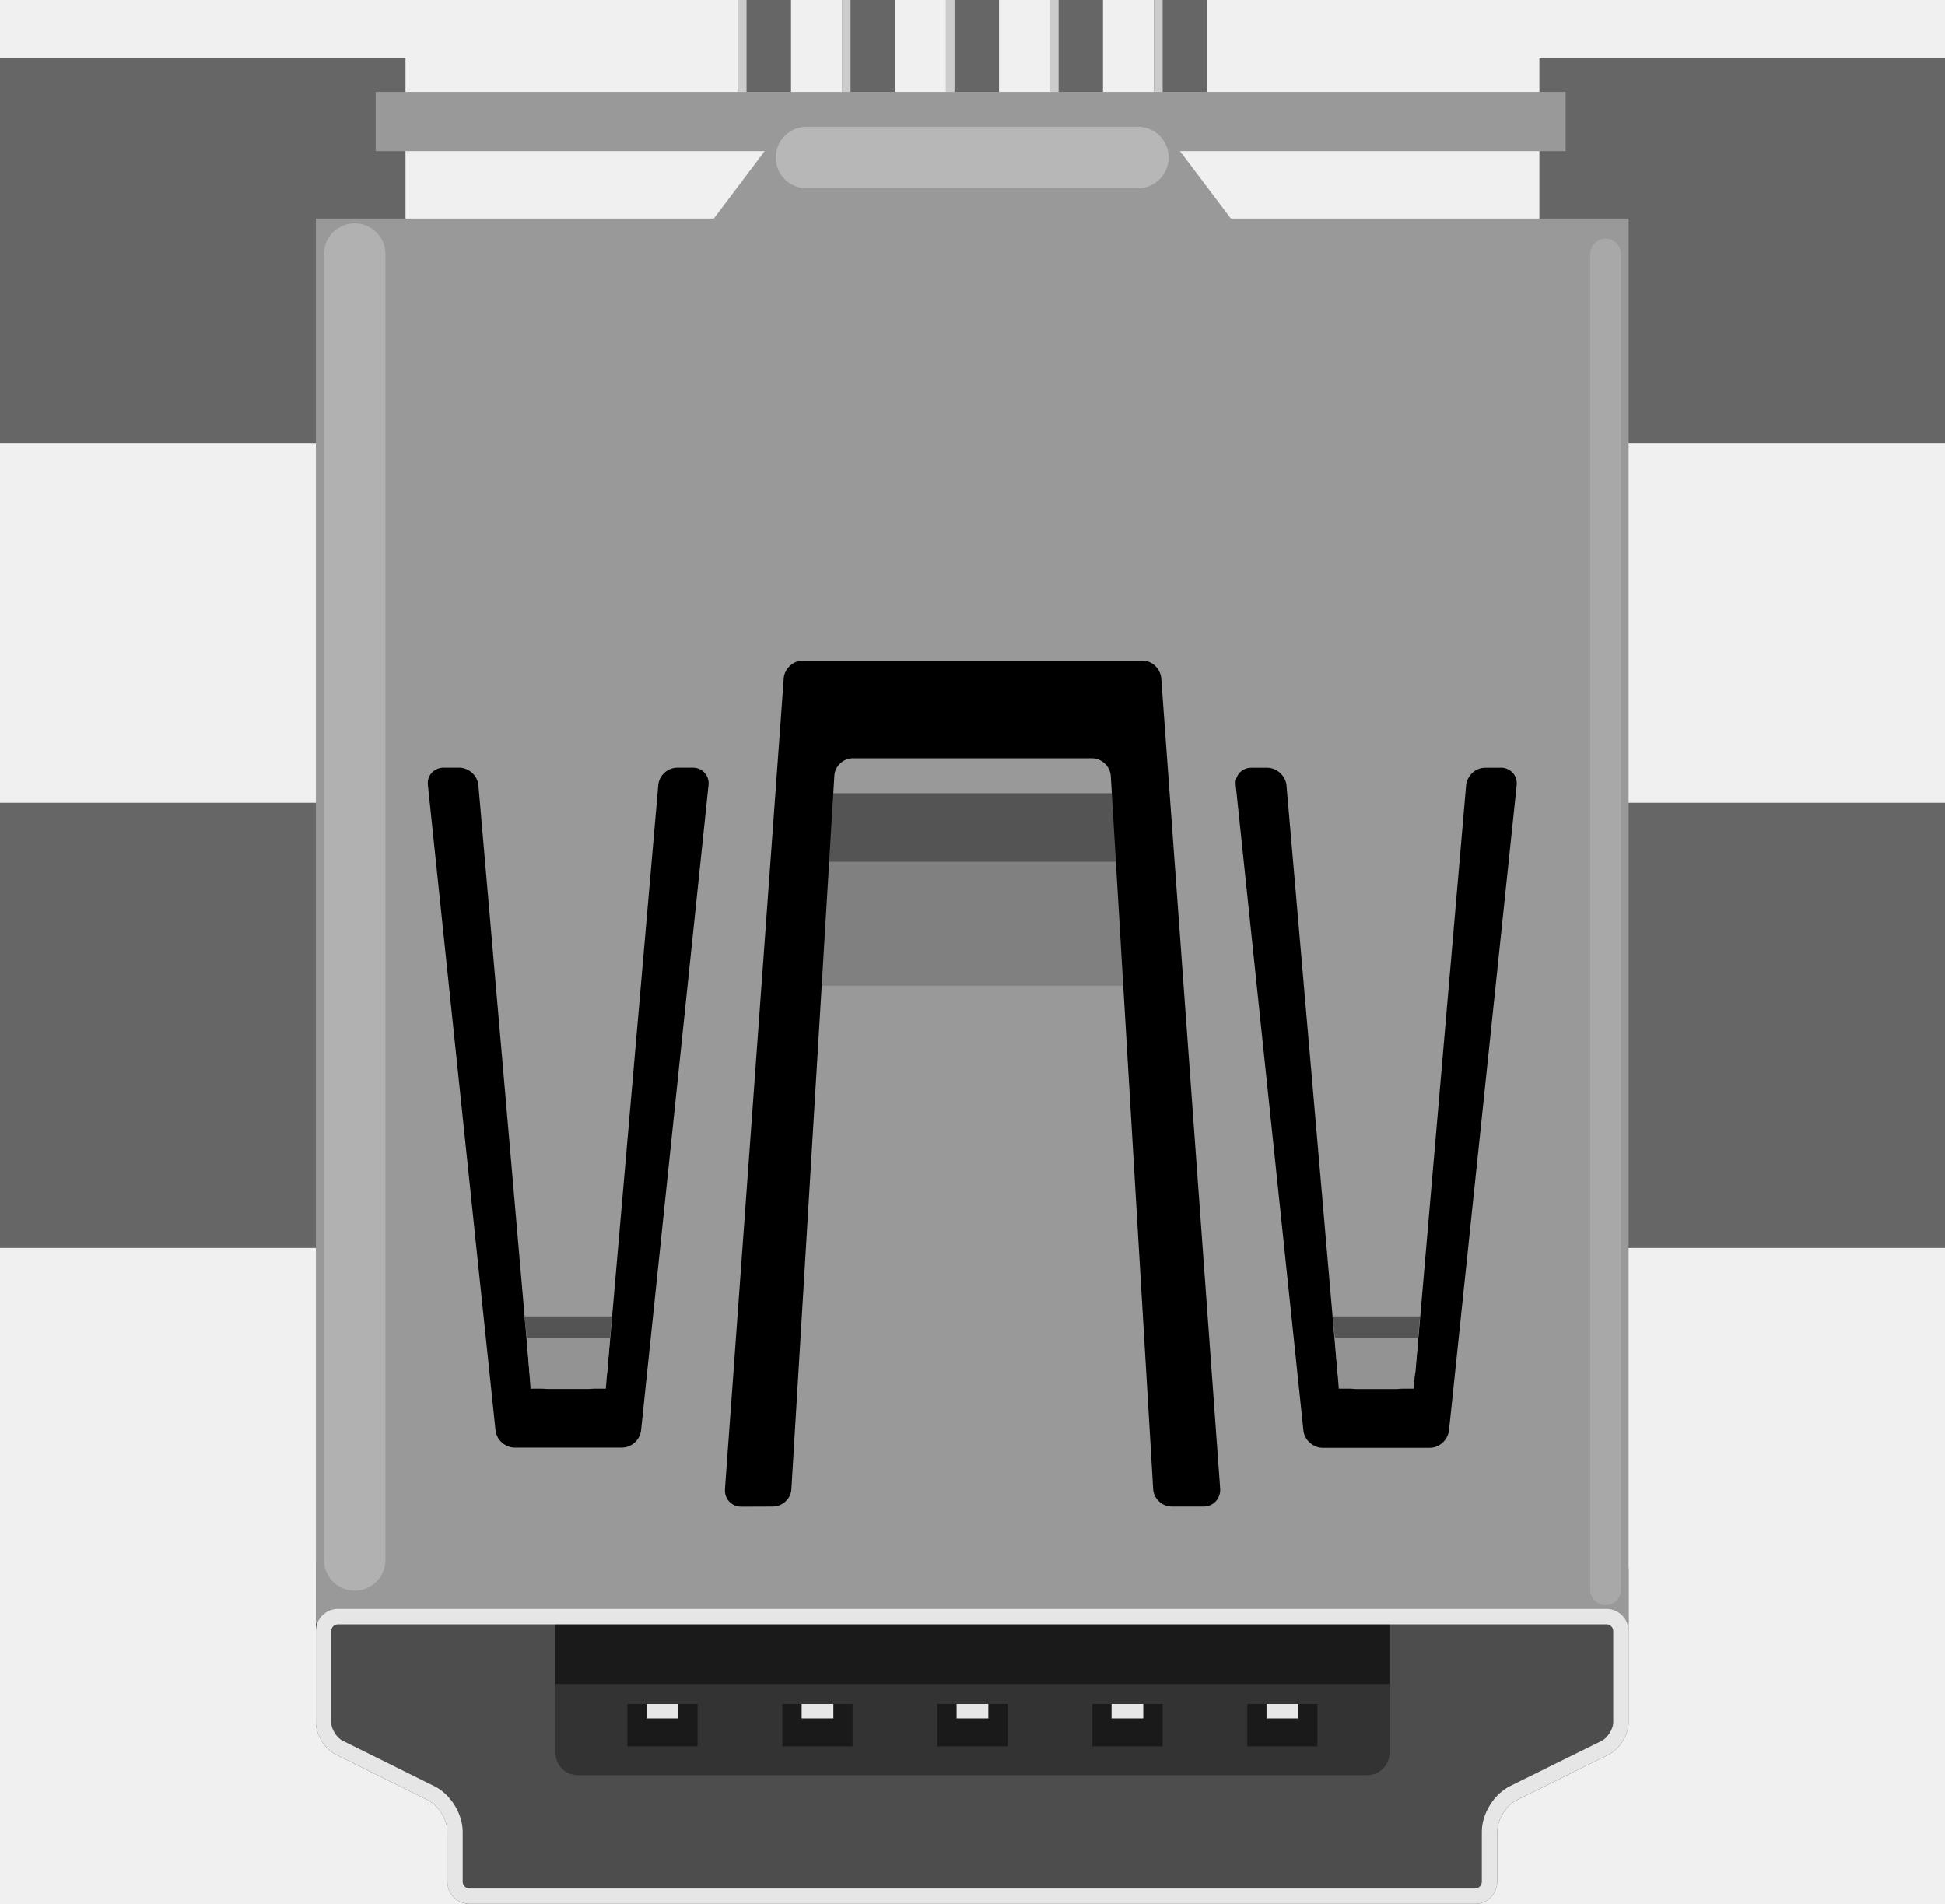
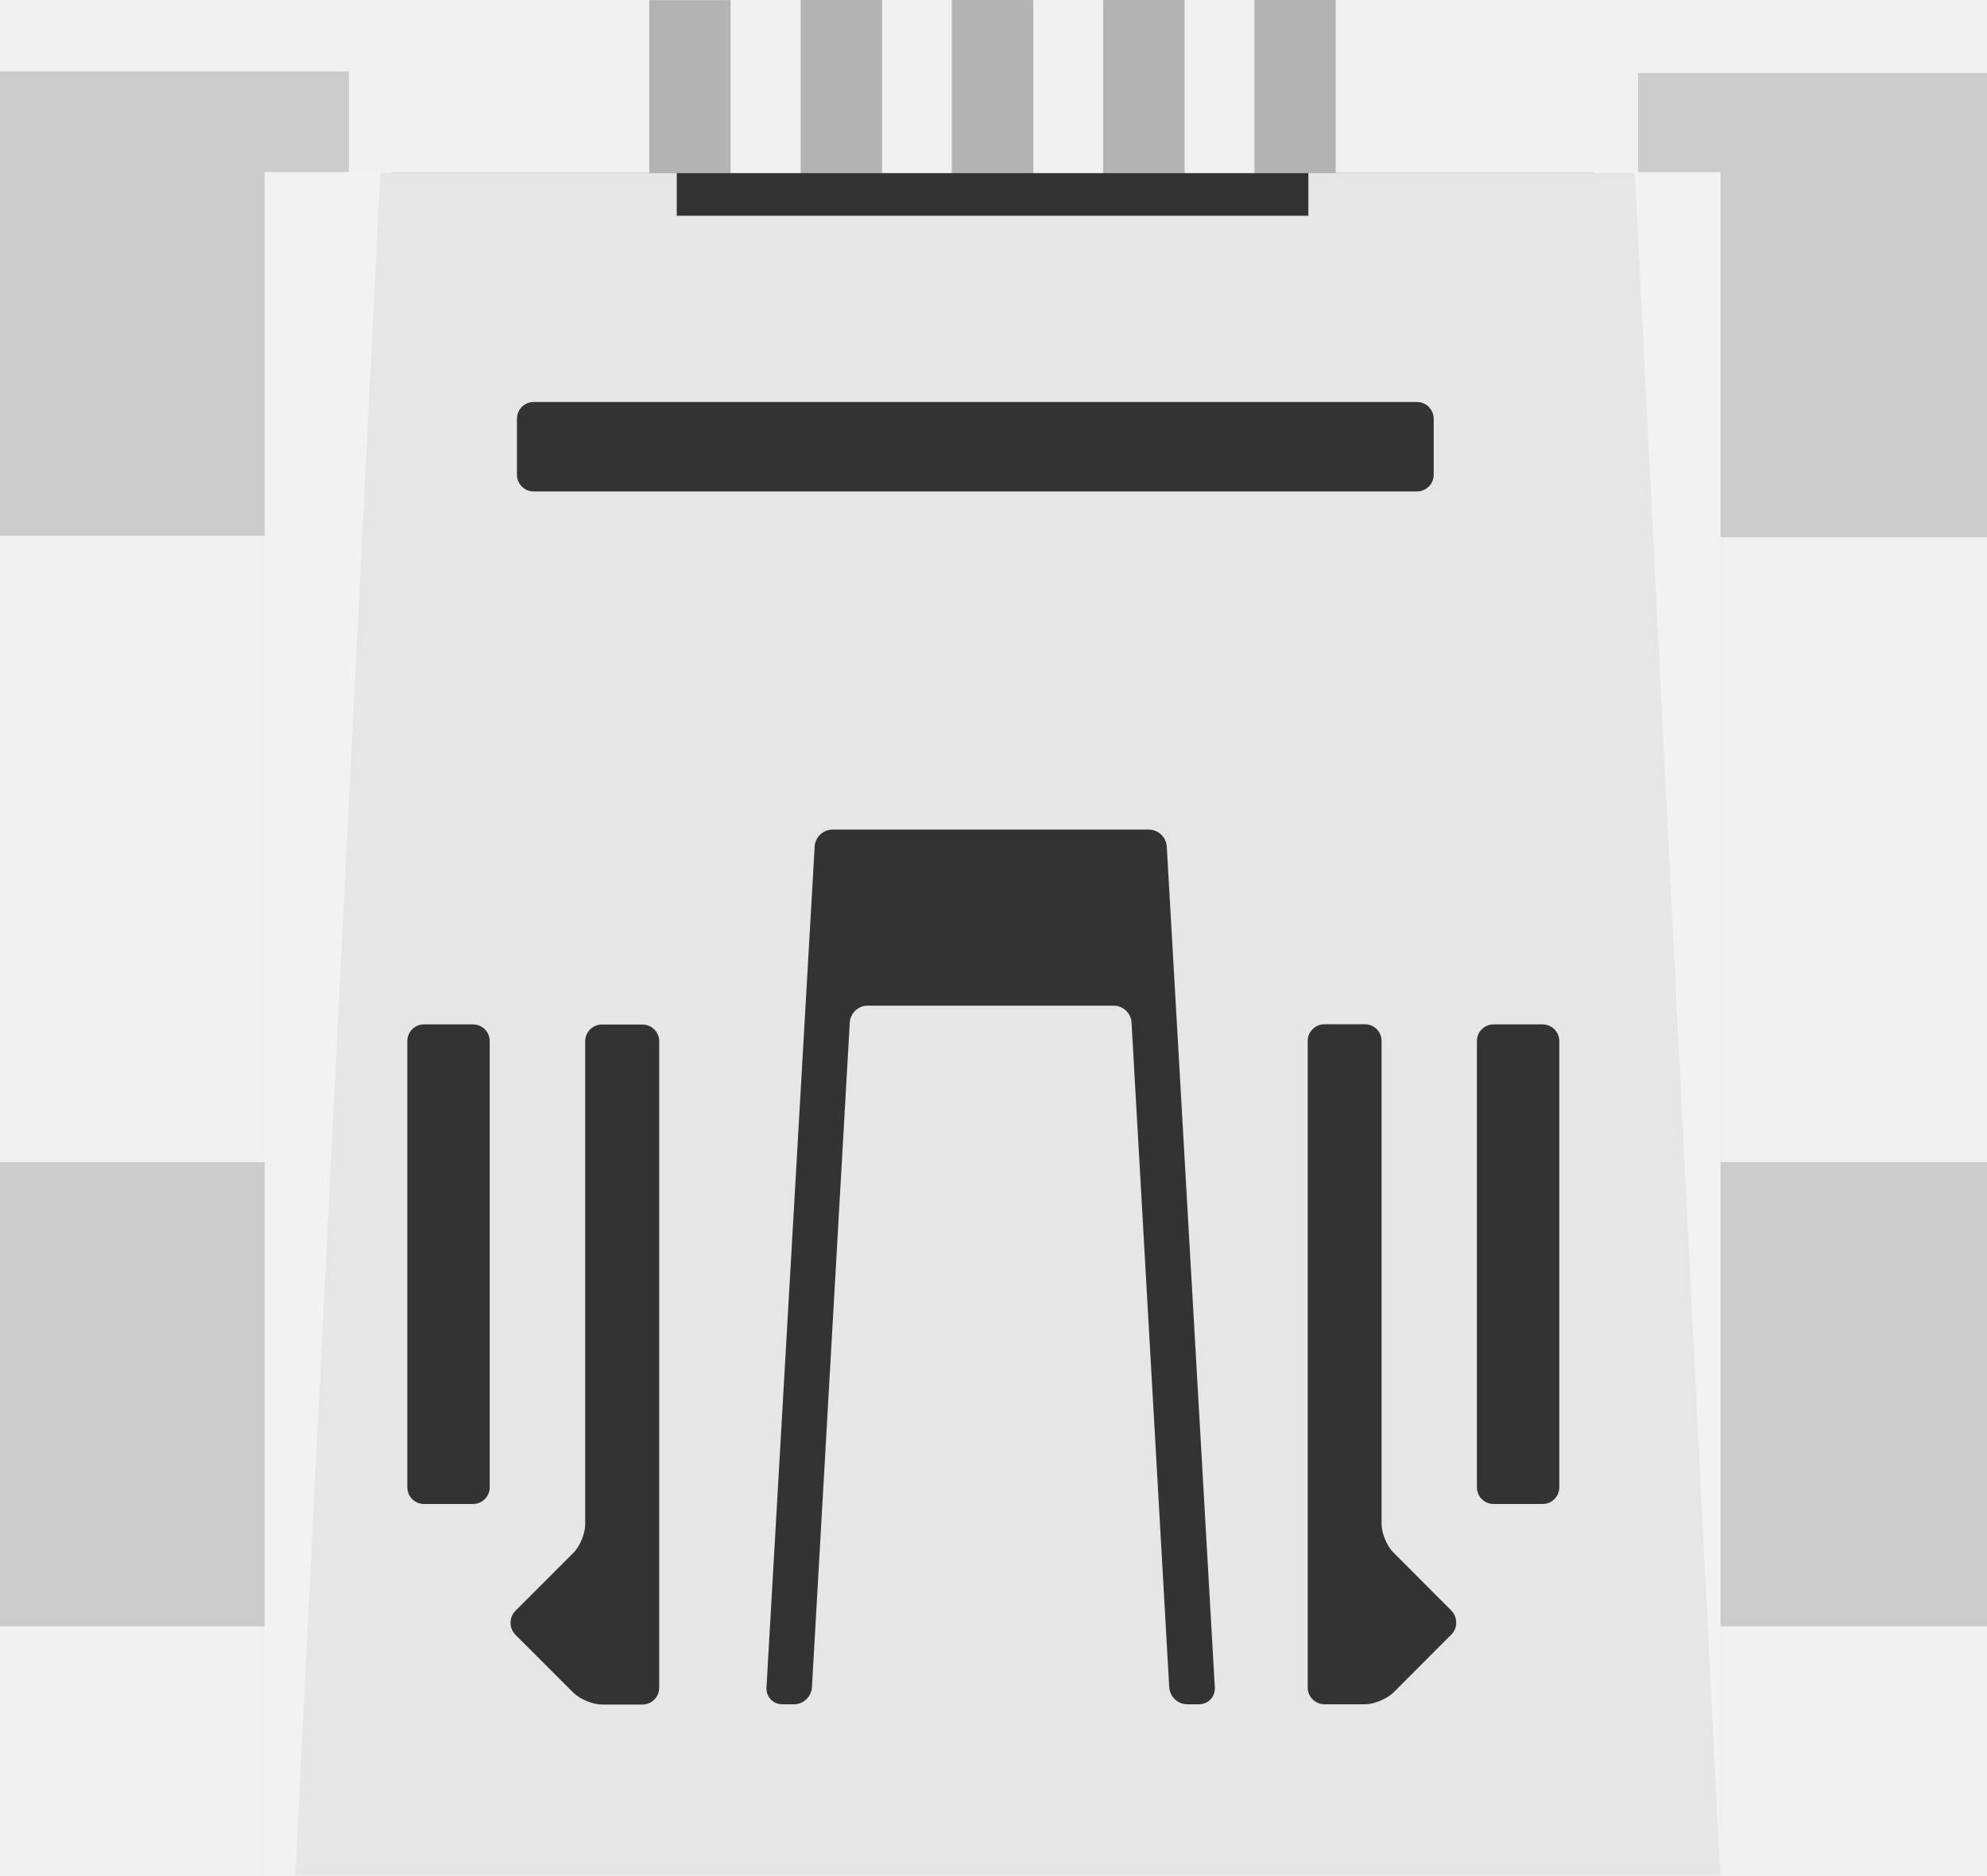
- <svg xmlns="http://www.w3.org/2000/svg" version="1.1" id="Ebene_1" x="0px" y="0px" width="31.629px" height="30.957px" viewBox="0 0 31.629 30.957" enable-background="new 0 0 31.629 30.957" xml:space="preserve">
-   <g>
-     <path fill="#4D4D4D" d="M7.275,30.598c0,0.197,0.162,0.359,0.36,0.359h16.353c0.197,0,0.359-0.162,0.359-0.359v-0.811   c0-0.199,0.146-0.434,0.322-0.52l1.492-0.738c0.178-0.088,0.322-0.322,0.322-0.521V25.52c0-0.197-0.162-0.359-0.36-0.359H5.497   c-0.198,0-0.36,0.162-0.36,0.359v2.488c0,0.199,0.145,0.434,0.323,0.521l1.492,0.738c0.178,0.086,0.323,0.32,0.323,0.52V30.598   L7.275,30.598z" />
-     <g>
-       <rect y="0.947" fill="#666666" width="6.594" height="6.254" />
-       <rect y="13.053" fill="#666666" width="6.594" height="7.238" />
-     </g>
-     <rect x="9.032" y="25.848" fill="#1A1A1A" width="13.563" height="1.549" />
-     <g>
-       <rect x="25.033" y="0.947" fill="#666666" width="6.596" height="6.254" />
-       <rect x="25.033" y="13.053" fill="#666666" width="6.596" height="7.238" />
-     </g>
-     <g>
-       <polygon fill="#999999" points="20.016,3.553 19.189,2.457 25.459,2.457 25.459,1.494 6.109,1.494 6.109,2.457 12.434,2.457     11.608,3.553 5.137,3.553 5.137,26.396 26.484,26.396 26.484,3.553   " />
-     </g>
-     <path d="M11.266,12.482c0.156,0,0.271,0.127,0.256,0.281l-1.097,10.494c-0.017,0.154-0.153,0.281-0.312,0.281H8.37   c-0.154,0-0.297-0.127-0.312-0.281l-1.1-10.494c-0.018-0.154,0.102-0.281,0.254-0.281h0.256c0.153,0,0.297,0.127,0.311,0.281   l0.83,9.541c0.011,0.154,0.15,0.281,0.308,0.281h0.649c0.153,0,0.295-0.127,0.31-0.281l0.829-9.541   c0.013-0.154,0.151-0.281,0.31-0.281H11.266z" />
-     <path d="M24.408,12.482c0.152,0,0.271,0.127,0.256,0.281L23.563,23.26c-0.021,0.154-0.153,0.281-0.313,0.281h-1.742   c-0.154,0-0.297-0.127-0.312-0.281l-1.101-10.496c-0.019-0.154,0.102-0.281,0.254-0.281h0.258c0.154,0,0.295,0.127,0.313,0.281   l0.828,9.541c0.014,0.154,0.146,0.281,0.311,0.281h0.646c0.15,0,0.297-0.127,0.313-0.281l0.824-9.541   c0.02-0.154,0.146-0.281,0.313-0.281H24.408z" />
-     <g>
-       <polygon fill="none" points="21.771,22.58 22.988,22.58 23.061,21.752 21.707,21.752   " />
-       <polygon fill="#939393" points="23.061,21.752 22.988,22.58 21.771,22.58 21.707,21.752   " />
-       <polygon fill="#545454" points="23.061,21.752 23.092,21.404 21.669,21.404 21.707,21.752   " />
-     </g>
-     <g>
-       <polygon fill="none" points="8.628,22.58 9.852,22.58 9.919,21.752 8.565,21.752   " />
-       <polygon fill="#939393" points="9.919,21.752 9.852,22.58 8.628,22.58 8.565,21.752   " />
-       <polygon fill="#545454" points="9.919,21.752 9.954,21.404 8.527,21.404 8.565,21.752   " />
-     </g>
-     <rect x="12.904" y="14.012" fill="#808080" width="5.555" height="2.016" />
-     <rect x="12.904" y="12.898" fill="#545454" width="5.555" height="1.115" />
-     <path d="M12.568,24.496c0.154,0,0.293-0.127,0.301-0.281l0.699-11.605c0.01-0.154,0.146-0.281,0.301-0.281h3.889   c0.155,0,0.291,0.127,0.305,0.281l0.69,11.605c0.009,0.154,0.146,0.281,0.302,0.281h0.521c0.153,0,0.271-0.127,0.267-0.281   l-0.959-13.191c-0.017-0.154-0.146-0.283-0.31-0.283h-5.52c-0.154,0-0.295,0.129-0.309,0.283l-0.956,13.191   c-0.011,0.154,0.108,0.283,0.263,0.283L12.568,24.496L12.568,24.496z" />
-     <line fill="none" stroke="#FFFFFF" stroke-linecap="round" stroke-opacity="0.24" x1="5.768" y1="4.131" x2="5.768" y2="25.363" />
-     <line fill="none" stroke="#FFFFFF" stroke-width="0.5" stroke-linecap="round" stroke-opacity="0.15" x1="26.11" y1="4.131" x2="26.11" y2="25.848" />
-     <line fill="none" stroke="#FFFFFF" stroke-linecap="round" stroke-opacity="0.3" x1="13.115" y1="2.561" x2="18.504" y2="2.561" />
-     <g>
-       <path fill="#E6E6E6" d="M26.124,26.41c0.06,0,0.11,0.051,0.11,0.109v1.488c0,0.105-0.092,0.25-0.184,0.297l-1.492,0.736    c-0.264,0.131-0.461,0.449-0.461,0.744v0.811c0,0.061-0.051,0.111-0.11,0.111H7.634c-0.06,0-0.11-0.051-0.11-0.111v-0.811    c0-0.295-0.199-0.615-0.462-0.742l-1.493-0.74c-0.092-0.045-0.183-0.189-0.183-0.295V26.52c0-0.061,0.05-0.109,0.11-0.109H26.124     M26.124,26.16H5.497c-0.198,0-0.36,0.162-0.36,0.359v1.488c0,0.199,0.145,0.434,0.323,0.521l1.492,0.738    c0.178,0.086,0.323,0.32,0.323,0.52v0.811c0,0.197,0.162,0.359,0.36,0.359h16.353c0.197,0,0.359-0.162,0.359-0.359v-0.811    c0-0.199,0.146-0.434,0.322-0.52l1.492-0.738c0.178-0.088,0.322-0.322,0.322-0.521V26.52C26.484,26.322,26.322,26.16,26.124,26.16    L26.124,26.16z" />
-     </g>
-     <path fill="#333333" d="M22.596,28.504c0,0.197-0.162,0.359-0.36,0.359H9.393c-0.198,0-0.36-0.162-0.36-0.359v-1.123h13.563V28.504   L22.596,28.504z" />
-     <g>
-       <g>
-         <rect x="20.283" y="27.707" fill="#1A1A1A" width="1.141" height="0.689" />
-       </g>
-       <g>
-         <rect x="17.764" y="27.707" fill="#1A1A1A" width="1.142" height="0.689" />
-       </g>
-       <g>
-         <rect x="15.243" y="27.707" fill="#1A1A1A" width="1.142" height="0.689" />
-       </g>
-       <g>
-         <rect x="12.723" y="27.707" fill="#1A1A1A" width="1.141" height="0.689" />
-       </g>
-       <g>
-         <rect x="10.203" y="27.707" fill="#1A1A1A" width="1.141" height="0.689" />
-       </g>
-     </g>
-     <g>
-       <g>
-         <rect x="20.596" y="27.707" fill="#E6E6E6" width="0.517" height="0.234" />
-       </g>
-       <g>
-         <rect x="18.076" y="27.707" fill="#E6E6E6" width="0.516" height="0.234" />
-       </g>
-       <g>
-         <rect x="15.556" y="27.707" fill="#E6E6E6" width="0.516" height="0.234" />
-       </g>
-       <g>
-         <rect x="13.036" y="27.707" fill="#E6E6E6" width="0.516" height="0.234" />
-       </g>
-       <g>
-         <rect x="10.516" y="27.707" fill="#E6E6E6" width="0.516" height="0.234" />
-       </g>
-     </g>
-     <g>
-       <g>
-         <rect x="18.768" fill="#666666" width="0.863" height="1.494" />
-         <rect x="18.768" fill="#CCCCCC" width="0.139" height="1.494" />
-       </g>
-       <g>
-         <rect x="17.075" fill="#666666" width="0.862" height="1.494" />
-         <rect x="17.075" fill="#CCCCCC" width="0.14" height="1.494" />
-       </g>
-       <g>
-         <rect x="15.383" fill="#666666" width="0.863" height="1.494" />
-         <rect x="15.383" fill="#CCCCCC" width="0.139" height="1.494" />
-       </g>
-       <g>
-         <rect x="13.691" fill="#666666" width="0.864" height="1.494" />
-         <rect x="13.691" fill="#CCCCCC" width="0.14" height="1.494" />
-       </g>
-       <g>
-         <rect x="11.999" fill="#666666" width="0.864" height="1.494" />
-         <rect x="11.999" fill="#CCCCCC" width="0.141" height="1.494" />
-       </g>
-     </g>
+ <svg xmlns="http://www.w3.org/2000/svg" version="1.2" baseProfile="tiny" id="Layer_1" x="0px" y="0px" width="28.424px" height="26.828px" viewBox="0 0 28.424 26.828" xml:space="preserve">
+   <rect id="rect5568" x="23.433" y="1.044" fill="#CCCCCC" width="4.991" height="6.64" />
+   <rect id="rect5570" x="0" y="16.621" fill="#CCCCCC" width="28.424" height="6.64" />
+   <rect id="rect5580" x="0" y="1.021" fill="#CCCCCC" width="4.991" height="6.64" />
+   <rect id="rect5588" x="9.288" y="0.001" fill="#B3B3B3" width="1.163" height="2.769" />
+   <g id="g5592" transform="matrix(1.813735,0,0,1.813735,27.00453,167.8472)">
+     <rect id="rect5594" x="-8.574" y="-92.542" fill="#B3B3B3" width="0.642" height="1.527" />
+   </g>
+   <g id="g5598" transform="matrix(1.813735,0,0,1.813735,27.00453,167.8472)">
+     <rect id="rect5600" x="-7.382" y="-92.542" fill="#B3B3B3" width="0.642" height="1.527" />
+   </g>
+   <g id="g5604" transform="matrix(1.813735,0,0,1.813735,27.00453,167.8472)">
+     <rect id="rect5606" x="-6.188" y="-92.542" fill="#B3B3B3" width="0.642" height="1.527" />
+   </g>
+   <g id="g5610" transform="matrix(1.813735,0,0,1.813735,27.00453,167.8472)">
+     <rect id="rect5612" x="-4.995" y="-92.542" fill="#B3B3B3" width="0.641" height="1.527" />
+   </g>
+   <g id="g5616" transform="matrix(1.873703,0,0,1.873703,27.31063,173.2944)">
+     <rect id="rect5622" x="-11.589" y="-91.166" fill="#333333" width="9.184" height="12.193" />
+     <path id="path5628" fill="#E6E6E6" d="M-1.441-78.17v-12.997h-3.146v0.326h-4.822v-0.326h-3.145   v12.997H-1.441L-1.441-78.17z M-3.3-84.54c0-0.071,0.056-0.128,0.128-0.128h0.373c0.071,0,0.128,0.057,0.128,0.128v3.405   c0,0.071-0.057,0.128-0.128,0.128h-0.373c-0.072,0-0.128-0.057-0.128-0.128V-84.54z M-5.422-79.478h-0.09   c-0.072,0-0.131-0.057-0.137-0.128l-0.288-5.077c-0.004-0.071-0.065-0.128-0.136-0.128h-1.879c-0.071,0-0.132,0.057-0.136,0.128   l-0.289,5.077c-0.005,0.071-0.065,0.128-0.137,0.128h-0.089c-0.071,0-0.125-0.057-0.121-0.128l0.368-6.421   c0.004-0.071,0.065-0.128,0.136-0.128h2.415c0.071,0,0.132,0.057,0.137,0.128l0.367,6.421C-5.297-79.535-5.352-79.478-5.422-79.478   z M-3.495-80.011l-0.441,0.442c-0.051,0.05-0.148,0.091-0.22,0.091h-0.308c-0.07,0-0.128-0.057-0.128-0.128v-4.935   c0-0.071,0.058-0.128,0.128-0.128h0.308c0.072,0,0.128,0.057,0.128,0.128v3.687c0,0.071,0.041,0.169,0.092,0.219l0.441,0.442   C-3.446-80.142-3.446-80.06-3.495-80.011z M-10.629-89.291c0-0.071,0.057-0.128,0.128-0.128h6.743c0.07,0,0.128,0.057,0.128,0.128   v0.427c0,0.071-0.058,0.128-0.128,0.128h-6.743c-0.071,0-0.128-0.057-0.128-0.128V-89.291z M-10.641-80.191l0.442-0.442   c0.051-0.05,0.091-0.148,0.091-0.219v-3.687c0-0.071,0.057-0.128,0.128-0.128h0.309c0.07,0,0.128,0.057,0.128,0.128v4.935   c0,0.071-0.058,0.128-0.128,0.128H-9.98c-0.071,0-0.168-0.041-0.219-0.091l-0.442-0.442C-10.69-80.06-10.69-80.142-10.641-80.191   L-10.641-80.191z M-11.466-84.54c0-0.071,0.056-0.128,0.128-0.128h0.373c0.071,0,0.128,0.057,0.128,0.128v3.405   c0,0.071-0.057,0.128-0.128,0.128h-0.373c-0.072,0-0.128-0.057-0.128-0.128V-84.54L-11.466-84.54z" />
+     <polygon id="polygon5630" fill="#F2F2F2" points="-12.555,-91.174 -11.671,-91.174 -12.321,-78.169 -12.555,-78.169  " />
+     <polyline id="polygon5632_1_" fill="#F2F2F2" points="-1.442,-78.169 -2.095,-91.174 -1.441,-91.174 -1.441,-78.169  " />
  </g>
</svg>
